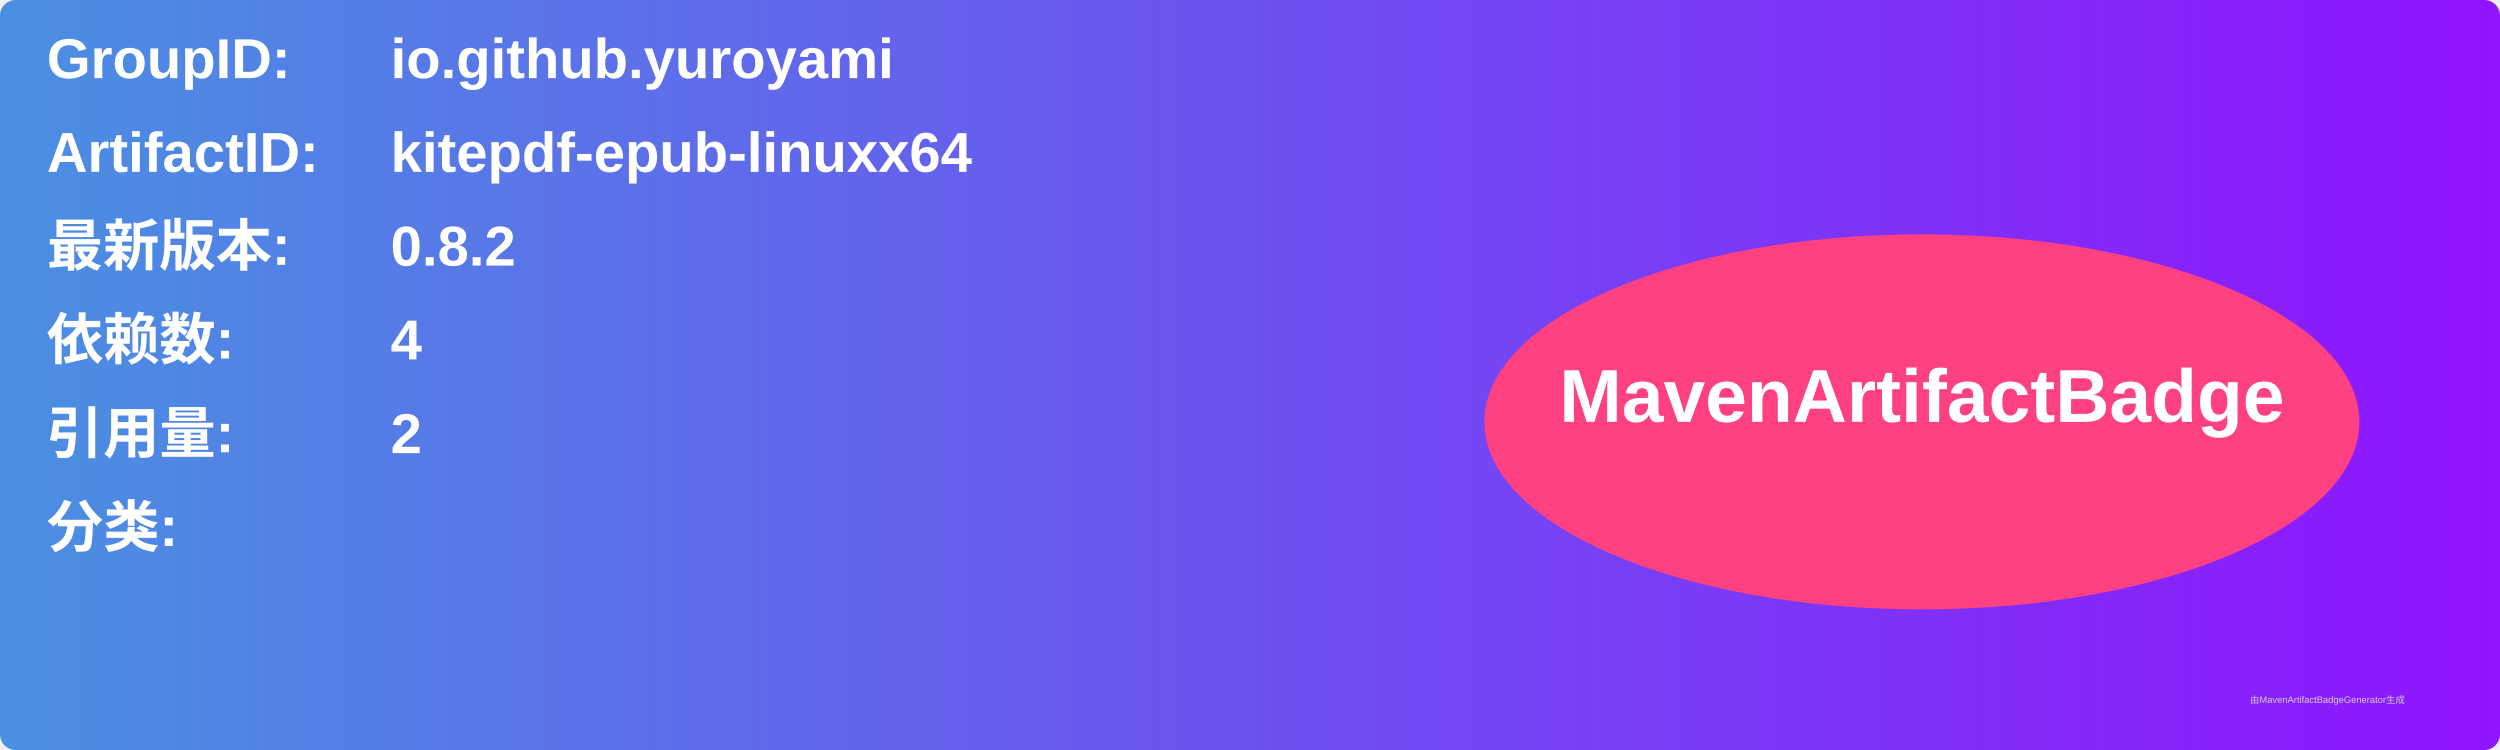
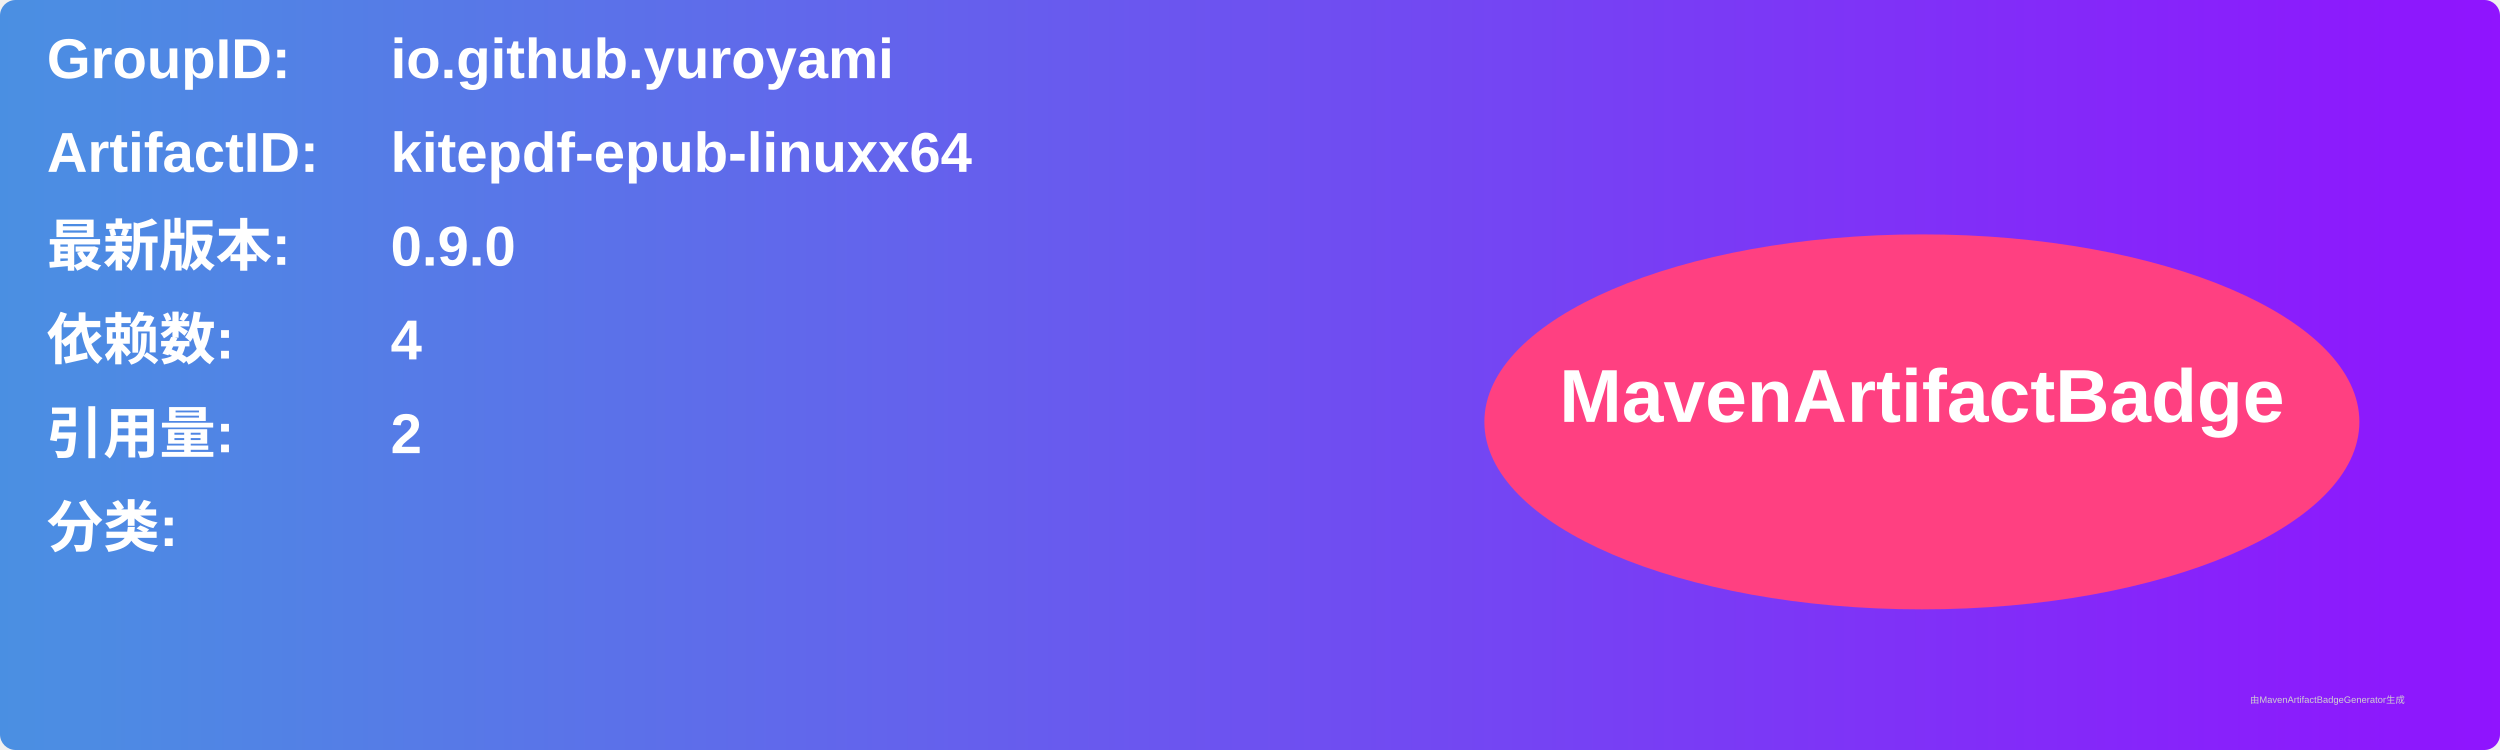
<svg xmlns="http://www.w3.org/2000/svg" width="800" height="240" viewBox="0 0 800 240">
  <linearGradient id="grad" x1="0%" y1="0%" x2="100%" y2="0%">
    <stop offset="0%" stop-color="#4a90e2" />
    <stop offset="100%" stop-color="#9013fe" />
  </linearGradient>
  <rect width="100%" height="100%" rx="5" ry="5" fill="url(#grad)" />
  <g transform="translate(15, 15)">
    <text x="0" y="10" font-family="Arial" font-size="18" fill="white" font-weight="bold" width="260">GroupID:</text>
    <text x="110" y="10" font-family="Arial" font-size="18" fill="white" font-weight="bold" width="460">io.github.yuroyami</text>
    <text x="0" y="40" font-family="Arial" font-size="18" fill="white" font-weight="bold" width="260">ArtifactID:</text>
    <text x="110" y="40" font-family="Arial" font-size="18" fill="white" font-weight="bold" width="460">kitepdf-epub-linuxx64</text>
    <text x="0" y="70" font-family="Arial" font-size="18" fill="white" font-weight="bold">最新版本:</text>
    <text x="110" y="70" font-family="Arial" font-size="18" fill="white" font-weight="bold">
-       <tspan font-weight="bold">0.8.2</tspan>
+       <tspan font-weight="bold">0.9.0</tspan>
    </text>
    <text x="0" y="100" font-family="Arial" font-size="18" fill="white" font-weight="bold">依赖数: </text>
    <text x="110" y="100" font-family="Arial" font-size="18" fill="white">
      <tspan font-weight="bold">4</tspan>
    </text>
    <text x="0" y="130" font-family="Arial" font-size="18" fill="white" font-weight="bold">引用量: </text>
    <text x="110" y="130" font-family="Arial" font-size="18" fill="white">
      <tspan font-weight="bold">2</tspan>
    </text>
    <text x="0" y="160" font-family="Arial" font-size="18" fill="white" font-weight="bold">分类:</text>
    <text x="10" y="190" font-family="Arial" font-size="10" fill="white">
      <tspan font-weight="bold" />
    </text>
    <ellipse cx="600" cy="120" rx="140" ry="60" fill="#ff4081" />
    <text x="600" y="120" text-anchor="middle" font-family="Arial" font-size="24" fill="white" font-weight="bold">MavenArtifactBadge</text>
  </g>
  <text x="720" y="225" font-family="Arial" font-size="3" fill="#d0d0d0">由MavenArtifactBadgeGenerator生成</text>
</svg>
